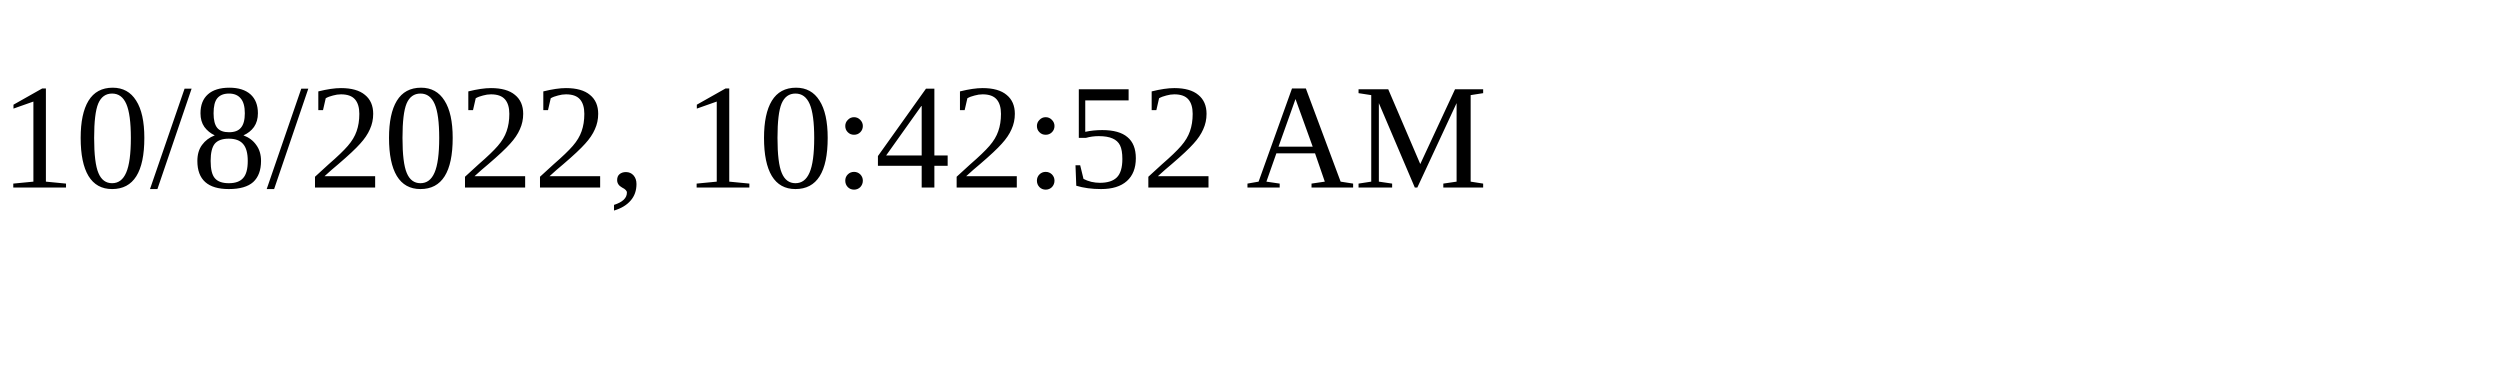
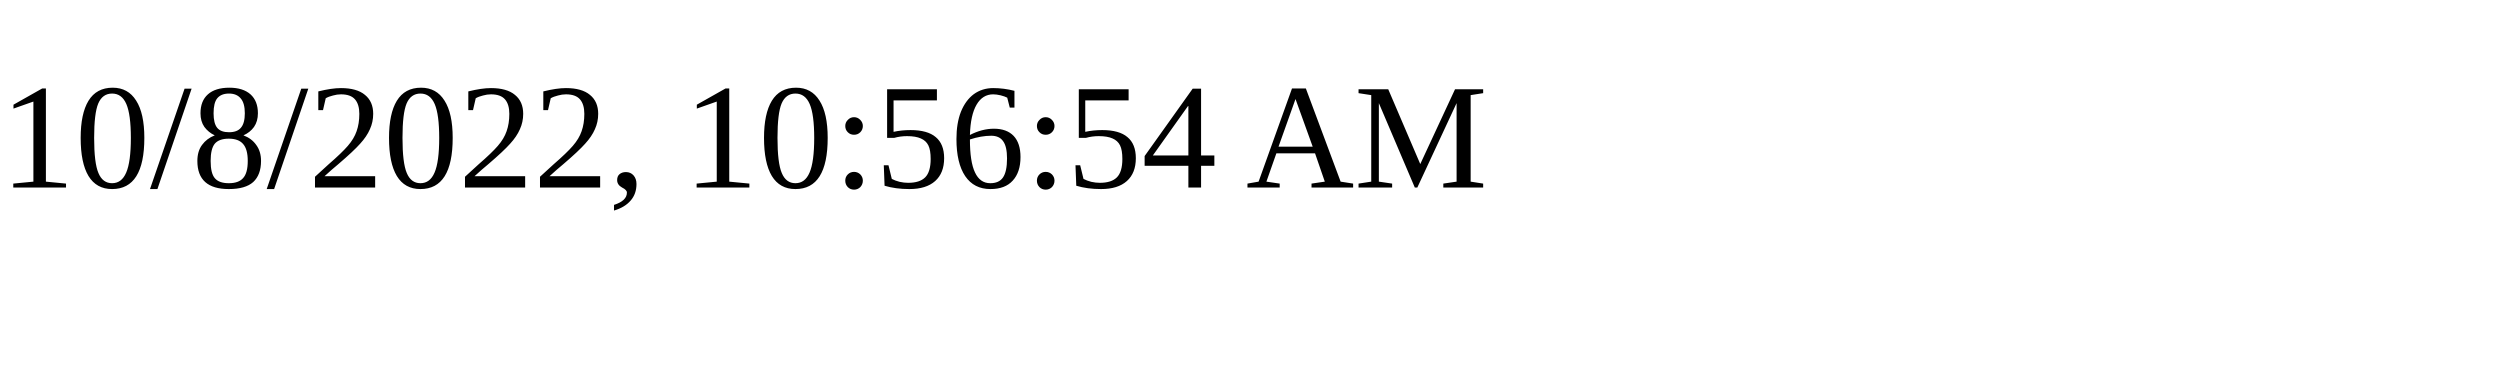
<svg xmlns="http://www.w3.org/2000/svg" height="30" width="200">
-   <text x="0" y="15">10/8/2022, 10:42:52 AM</text>
+   <text x="0" y="15">10/8/2022, 10:56:54 AM</text>
</svg>
